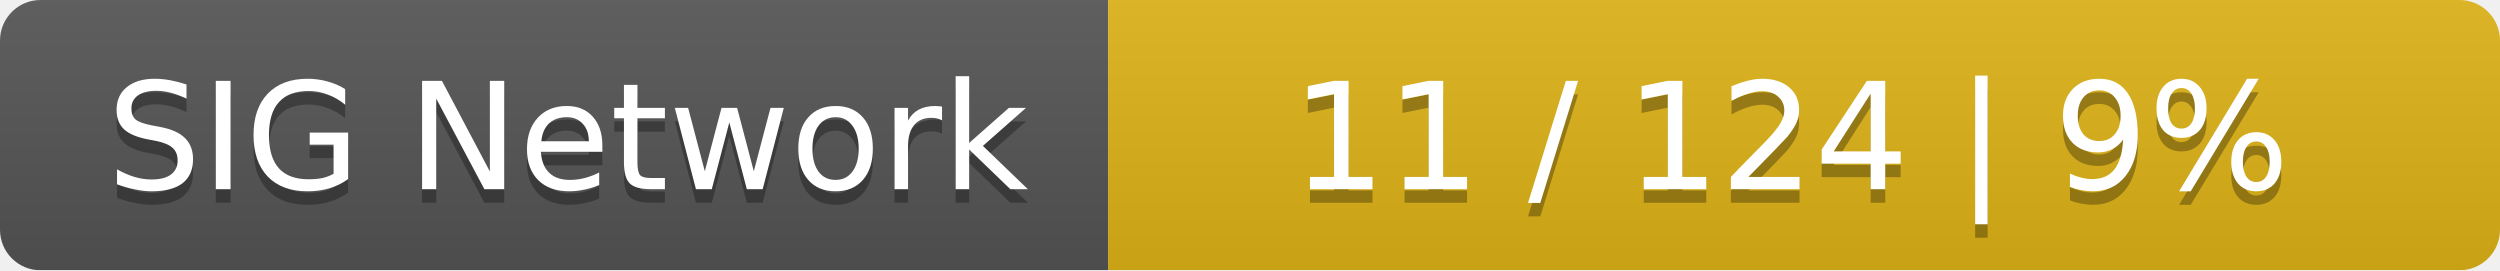
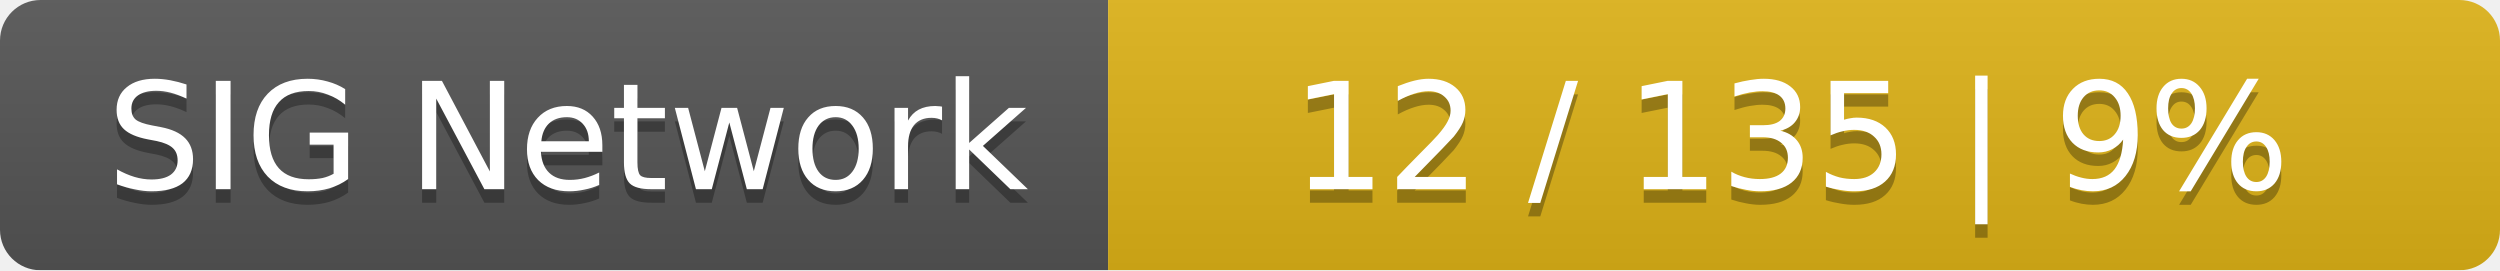
<svg xmlns="http://www.w3.org/2000/svg" width="185" height="20">
  <linearGradient id="smooth" x2="0" y2="100%">
    <stop offset="0" stop-color="#bbb" stop-opacity=".1" />
    <stop offset="1" stop-opacity=".1" />
  </linearGradient>
  <mask id="round">
    <rect width="185" height="20" rx="3" fill="#fff" />
  </mask>
  <g mask="url(#round)">
    <rect width="82" height="20" fill="#555" />
    <rect x="82" width="103" height="20" fill="#dfb317" />
    <rect width="185" height="20" fill="url(#smooth)" />
  </g>
  <g fill="#fff" text-anchor="middle" font-family="DejaVu Sans,Verdana,Geneva,sans-serif" font-size="11">
    <text x="42" y="15" fill="#010101" fill-opacity=".3">SIG Network</text>
    <text x="42" y="14">SIG Network</text>
-     <text x="132.5" y="15" fill="#010101" fill-opacity=".3">11 / 124    |    9%</text>
-     <text x="132.5" y="14">11 / 124    |    9%</text>
+     <text x="132.5" y="15" fill="#010101" fill-opacity=".3">12 / 135    |    9%</text>
+     <text x="132.5" y="14">12 / 135    |    9%</text>
  </g>
</svg>
